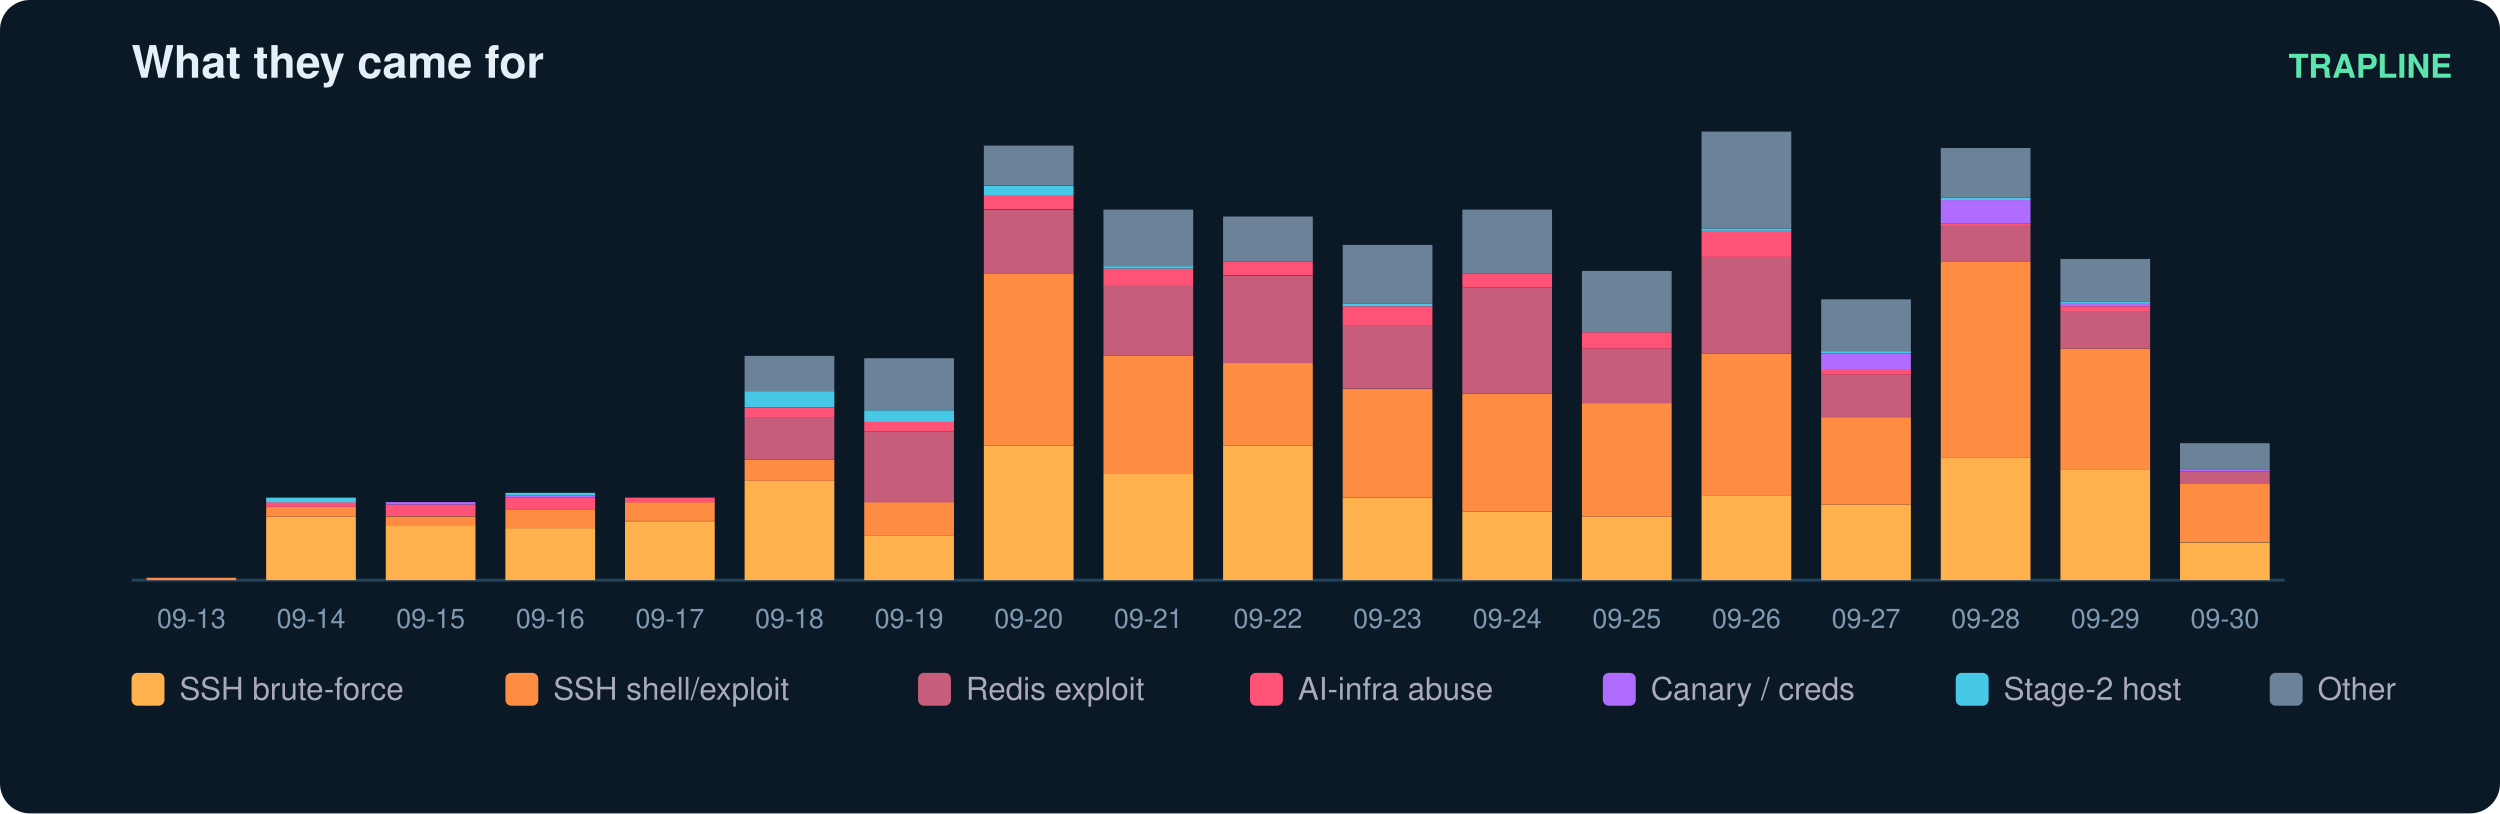
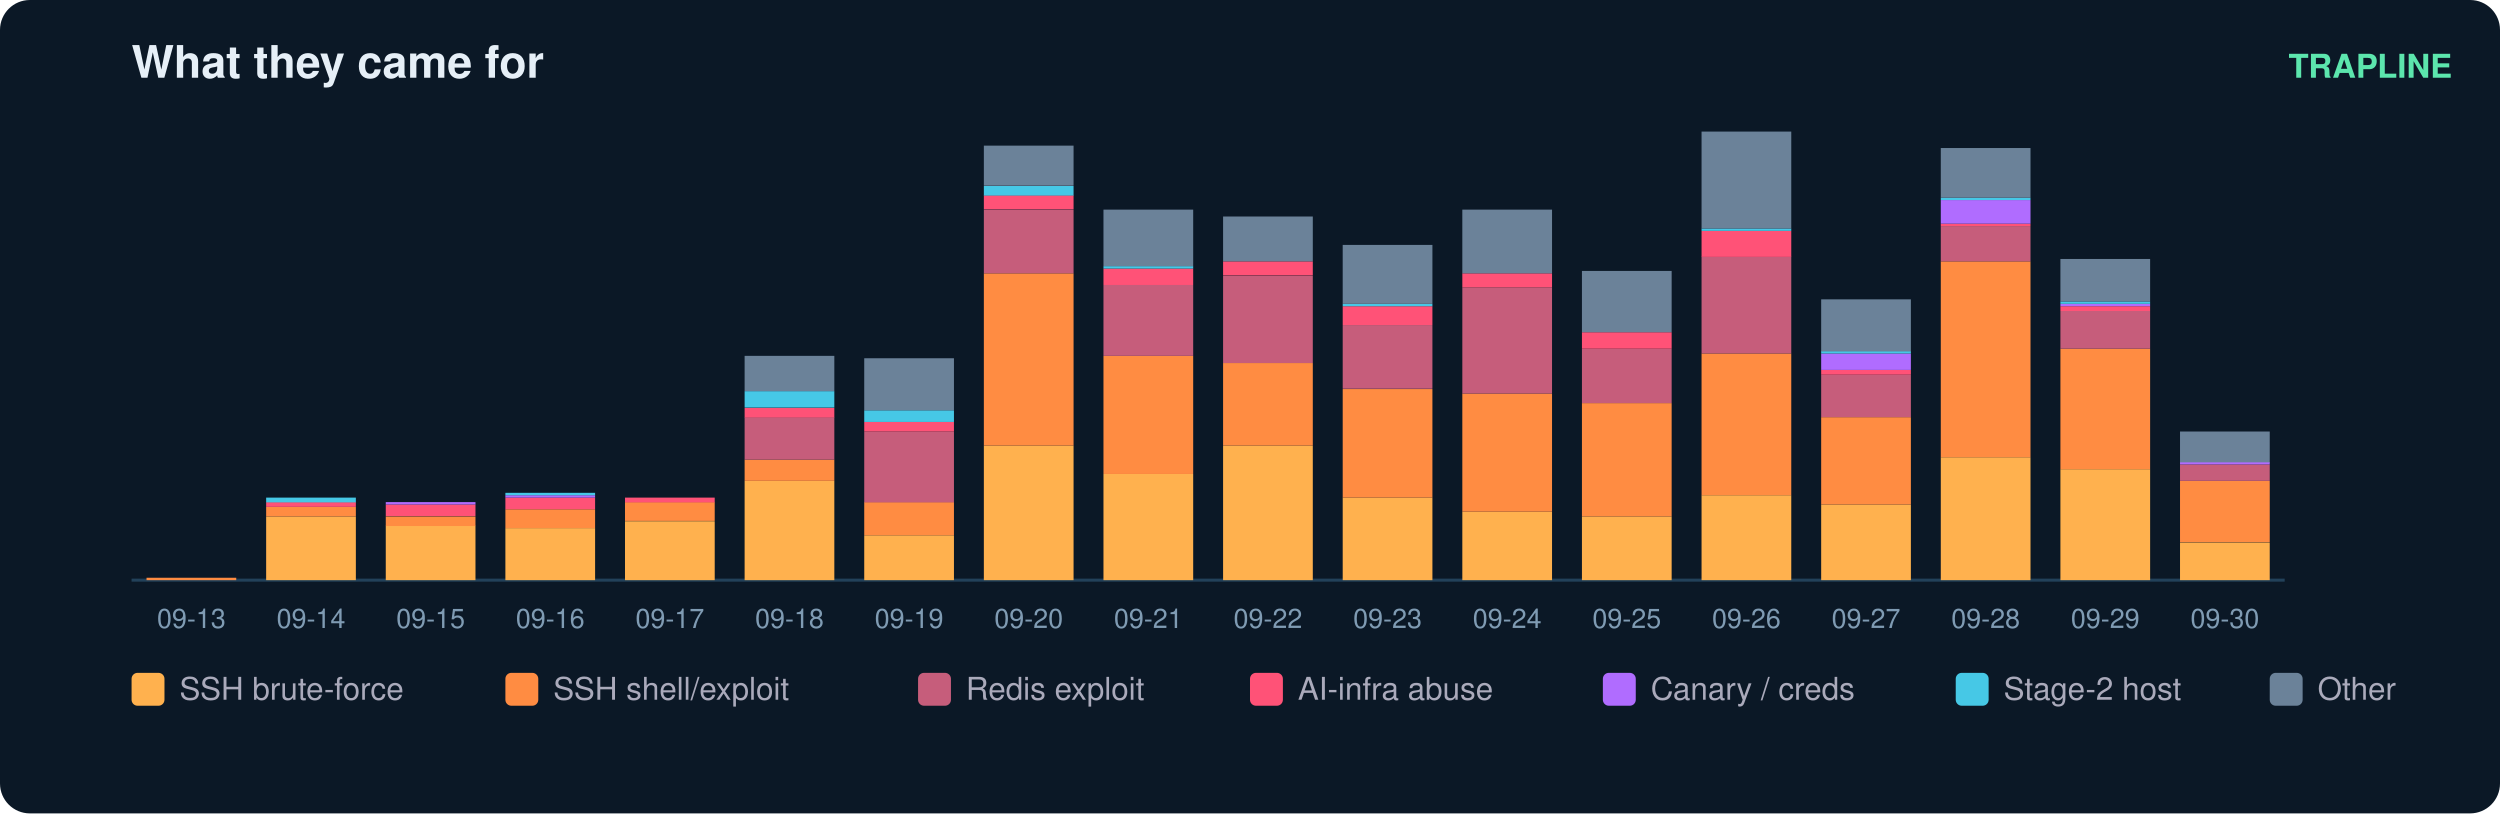
<svg xmlns="http://www.w3.org/2000/svg" width="836" height="272" viewBox="0 0 836 272" font-family="ui-sans-serif,Segoe UI,Helvetica,Arial">
  <rect width="836" height="272" rx="10" fill="#0b1826" />
  <text x="44" y="26" fill="#e6eff7" font-size="15" font-weight="700">What they came for</text>
  <text x="820" y="26" fill="#5ce6ad" font-size="11" text-anchor="end" font-weight="600">TRAPLINE</text>
  <line x1="44" y1="194" x2="764" y2="194" stroke="#22415a" />
  <rect x="49" y="193.2" width="30" height="0.8" fill="#ff8c42" />
  <text x="64.0" y="210.0" fill="#7f9bb3" font-size="9" text-anchor="middle">09-13</text>
  <rect x="89" y="172.7" width="30" height="21.3" fill="#ffb14e" />
  <rect x="89" y="169.5" width="30" height="3.2" fill="#ff8c42" />
  <rect x="89" y="167.9" width="30" height="1.6" fill="#ff5277" />
  <rect x="89" y="166.4" width="30" height="1.6" fill="#46c8e6" />
  <text x="104.0" y="210.0" fill="#7f9bb3" font-size="9" text-anchor="middle">09-14</text>
  <rect x="129" y="175.8" width="30" height="18.2" fill="#ffb14e" />
  <rect x="129" y="172.7" width="30" height="3.2" fill="#ff8c42" />
  <rect x="129" y="168.7" width="30" height="3.9" fill="#ff5277" />
  <rect x="129" y="167.9" width="30" height="0.8" fill="#b06cff" />
  <text x="144.0" y="210.0" fill="#7f9bb3" font-size="9" text-anchor="middle">09-15</text>
  <rect x="169" y="176.6" width="30" height="17.4" fill="#ffb14e" />
  <rect x="169" y="170.3" width="30" height="6.3" fill="#ff8c42" />
  <rect x="169" y="166.4" width="30" height="3.9" fill="#ff5277" />
  <rect x="169" y="165.6" width="30" height="0.8" fill="#b06cff" />
  <rect x="169" y="164.8" width="30" height="0.8" fill="#46c8e6" />
  <text x="184.0" y="210.0" fill="#7f9bb3" font-size="9" text-anchor="middle">09-16</text>
  <rect x="209" y="174.3" width="30" height="19.7" fill="#ffb14e" />
  <rect x="209" y="167.9" width="30" height="6.3" fill="#ff8c42" />
  <rect x="209" y="166.4" width="30" height="1.6" fill="#ff5277" />
  <text x="224.0" y="210.0" fill="#7f9bb3" font-size="9" text-anchor="middle">09-17</text>
  <rect x="249" y="160.8" width="30" height="33.2" fill="#ffb14e" />
  <rect x="249" y="153.7" width="30" height="7.1" fill="#ff8c42" />
  <rect x="249" y="139.5" width="30" height="14.2" fill="#c65d7b" />
  <rect x="249" y="136.4" width="30" height="3.2" fill="#ff5277" />
  <rect x="249" y="130.8" width="30" height="5.5" fill="#46c8e6" />
  <rect x="249" y="119.0" width="30" height="11.8" fill="#6b8299" />
  <text x="264.0" y="210.0" fill="#7f9bb3" font-size="9" text-anchor="middle">09-18</text>
  <rect x="289" y="179.0" width="30" height="15.0" fill="#ffb14e" />
  <rect x="289" y="167.9" width="30" height="11.1" fill="#ff8c42" />
  <rect x="289" y="144.3" width="30" height="23.7" fill="#c65d7b" />
  <rect x="289" y="141.1" width="30" height="3.2" fill="#ff5277" />
  <rect x="289" y="137.2" width="30" height="3.9" fill="#46c8e6" />
  <rect x="289" y="119.8" width="30" height="17.4" fill="#6b8299" />
  <text x="304.0" y="210.0" fill="#7f9bb3" font-size="9" text-anchor="middle">09-19</text>
  <rect x="329" y="149.0" width="30" height="45.0" fill="#ffb14e" />
  <rect x="329" y="91.4" width="30" height="57.6" fill="#ff8c42" />
  <rect x="329" y="70.1" width="30" height="21.3" fill="#c65d7b" />
  <rect x="329" y="65.3" width="30" height="4.7" fill="#ff5277" />
  <rect x="329" y="62.2" width="30" height="3.2" fill="#46c8e6" />
  <rect x="329" y="48.7" width="30" height="13.4" fill="#6b8299" />
  <text x="344.0" y="210.0" fill="#7f9bb3" font-size="9" text-anchor="middle">09-20</text>
  <rect x="369" y="158.5" width="30" height="35.5" fill="#ffb14e" />
  <rect x="369" y="119.0" width="30" height="39.5" fill="#ff8c42" />
  <rect x="369" y="95.3" width="30" height="23.7" fill="#c65d7b" />
  <rect x="369" y="89.8" width="30" height="5.5" fill="#ff5277" />
  <rect x="369" y="89.0" width="30" height="0.8" fill="#46c8e6" />
  <rect x="369" y="70.1" width="30" height="18.9" fill="#6b8299" />
  <text x="384.0" y="210.0" fill="#7f9bb3" font-size="9" text-anchor="middle">09-21</text>
  <rect x="409" y="149.0" width="30" height="45.0" fill="#ffb14e" />
  <rect x="409" y="121.4" width="30" height="27.6" fill="#ff8c42" />
  <rect x="409" y="92.2" width="30" height="29.2" fill="#c65d7b" />
  <rect x="409" y="87.4" width="30" height="4.7" fill="#ff5277" />
  <rect x="409" y="72.4" width="30" height="15.0" fill="#6b8299" />
  <text x="424.0" y="210.0" fill="#7f9bb3" font-size="9" text-anchor="middle">09-22</text>
  <rect x="449" y="166.4" width="30" height="27.6" fill="#ffb14e" />
  <rect x="449" y="130.1" width="30" height="36.3" fill="#ff8c42" />
  <rect x="449" y="108.7" width="30" height="21.3" fill="#c65d7b" />
  <rect x="449" y="102.4" width="30" height="6.3" fill="#ff5277" />
  <rect x="449" y="101.6" width="30" height="0.8" fill="#46c8e6" />
  <rect x="449" y="81.9" width="30" height="19.7" fill="#6b8299" />
  <text x="464.0" y="210.0" fill="#7f9bb3" font-size="9" text-anchor="middle">09-23</text>
  <rect x="489" y="171.1" width="30" height="22.9" fill="#ffb14e" />
  <rect x="489" y="131.6" width="30" height="39.5" fill="#ff8c42" />
  <rect x="489" y="96.1" width="30" height="35.5" fill="#c65d7b" />
  <rect x="489" y="91.4" width="30" height="4.7" fill="#ff5277" />
  <rect x="489" y="70.1" width="30" height="21.3" fill="#6b8299" />
  <text x="504.0" y="210.0" fill="#7f9bb3" font-size="9" text-anchor="middle">09-24</text>
  <rect x="529" y="172.7" width="30" height="21.3" fill="#ffb14e" />
  <rect x="529" y="134.8" width="30" height="37.9" fill="#ff8c42" />
  <rect x="529" y="116.6" width="30" height="18.2" fill="#c65d7b" />
  <rect x="529" y="111.1" width="30" height="5.5" fill="#ff5277" />
  <rect x="529" y="90.6" width="30" height="20.5" fill="#6b8299" />
  <text x="544.0" y="210.0" fill="#7f9bb3" font-size="9" text-anchor="middle">09-25</text>
  <rect x="569" y="165.6" width="30" height="28.4" fill="#ffb14e" />
  <rect x="569" y="118.2" width="30" height="47.4" fill="#ff8c42" />
  <rect x="569" y="85.8" width="30" height="32.4" fill="#c65d7b" />
  <rect x="569" y="77.2" width="30" height="8.7" fill="#ff5277" />
  <rect x="569" y="76.4" width="30" height="0.8" fill="#46c8e6" />
  <rect x="569" y="44.0" width="30" height="32.4" fill="#6b8299" />
  <text x="584.0" y="210.0" fill="#7f9bb3" font-size="9" text-anchor="middle">09-26</text>
  <rect x="609" y="168.7" width="30" height="25.3" fill="#ffb14e" />
  <rect x="609" y="139.5" width="30" height="29.2" fill="#ff8c42" />
  <rect x="609" y="125.3" width="30" height="14.2" fill="#c65d7b" />
  <rect x="609" y="123.7" width="30" height="1.6" fill="#ff5277" />
  <rect x="609" y="118.2" width="30" height="5.5" fill="#b06cff" />
  <rect x="609" y="117.4" width="30" height="0.8" fill="#46c8e6" />
  <rect x="609" y="100.1" width="30" height="17.4" fill="#6b8299" />
  <text x="624.0" y="210.0" fill="#7f9bb3" font-size="9" text-anchor="middle">09-27</text>
  <rect x="649" y="152.9" width="30" height="41.1" fill="#ffb14e" />
  <rect x="649" y="87.4" width="30" height="65.5" fill="#ff8c42" />
  <rect x="649" y="75.6" width="30" height="11.8" fill="#c65d7b" />
  <rect x="649" y="74.8" width="30" height="0.8" fill="#ff5277" />
  <rect x="649" y="66.9" width="30" height="7.9" fill="#b06cff" />
  <rect x="649" y="66.1" width="30" height="0.8" fill="#46c8e6" />
  <rect x="649" y="49.5" width="30" height="16.6" fill="#6b8299" />
  <text x="664.0" y="210.0" fill="#7f9bb3" font-size="9" text-anchor="middle">09-28</text>
  <rect x="689" y="156.9" width="30" height="37.1" fill="#ffb14e" />
  <rect x="689" y="116.6" width="30" height="40.3" fill="#ff8c42" />
  <rect x="689" y="104.0" width="30" height="12.6" fill="#c65d7b" />
  <rect x="689" y="102.4" width="30" height="1.6" fill="#ff5277" />
  <rect x="689" y="101.6" width="30" height="0.8" fill="#b06cff" />
  <rect x="689" y="100.8" width="30" height="0.8" fill="#46c8e6" />
  <rect x="689" y="86.6" width="30" height="14.2" fill="#6b8299" />
  <text x="704.0" y="210.0" fill="#7f9bb3" font-size="9" text-anchor="middle">09-29</text>
  <rect x="729" y="181.4" width="30" height="12.6" fill="#ffb14e" />
-   <rect x="729" y="161.6" width="30" height="19.7" fill="#ff8c42" />
-   <rect x="729" y="157.7" width="30" height="3.9" fill="#c65d7b" />
-   <rect x="729" y="156.9" width="30" height="0.8" fill="#b06cff" />
-   <rect x="729" y="148.2" width="30" height="8.7" fill="#6b8299" />
+   <rect x="729" y="160.8" width="30" height="20.5" fill="#ff8c42" />
+   <rect x="729" y="155.3" width="30" height="5.5" fill="#c65d7b" />
+   <rect x="729" y="154.5" width="30" height="0.8" fill="#b06cff" />
+   <rect x="729" y="144.3" width="30" height="10.3" fill="#6b8299" />
  <text x="744.0" y="210.0" fill="#7f9bb3" font-size="9" text-anchor="middle">09-30</text>
  <rect x="44" y="225" width="11" height="11" rx="2" fill="#ffb14e" />
  <text x="60" y="234" fill="#aab" font-size="10.5">SSH brute-force</text>
  <rect x="169" y="225" width="11" height="11" rx="2" fill="#ff8c42" />
  <text x="185" y="234" fill="#aab" font-size="10.5">SSH shell/exploit</text>
  <rect x="307" y="225" width="11" height="11" rx="2" fill="#c65d7b" />
  <text x="323" y="234" fill="#aab" font-size="10.5">Redis exploit</text>
  <rect x="418" y="225" width="11" height="11" rx="2" fill="#ff5277" />
  <text x="434" y="234" fill="#aab" font-size="10.5">AI-infra abuse</text>
  <rect x="536" y="225" width="11" height="11" rx="2" fill="#b06cff" />
  <text x="552" y="234" fill="#aab" font-size="10.5">Canary / creds</text>
  <rect x="654" y="225" width="11" height="11" rx="2" fill="#46c8e6" />
  <text x="670" y="234" fill="#aab" font-size="10.5">Stage-2 host</text>
  <rect x="759" y="225" width="11" height="11" rx="2" fill="#6b8299" />
  <text x="775" y="234" fill="#aab" font-size="10.5">Other</text>
</svg>
